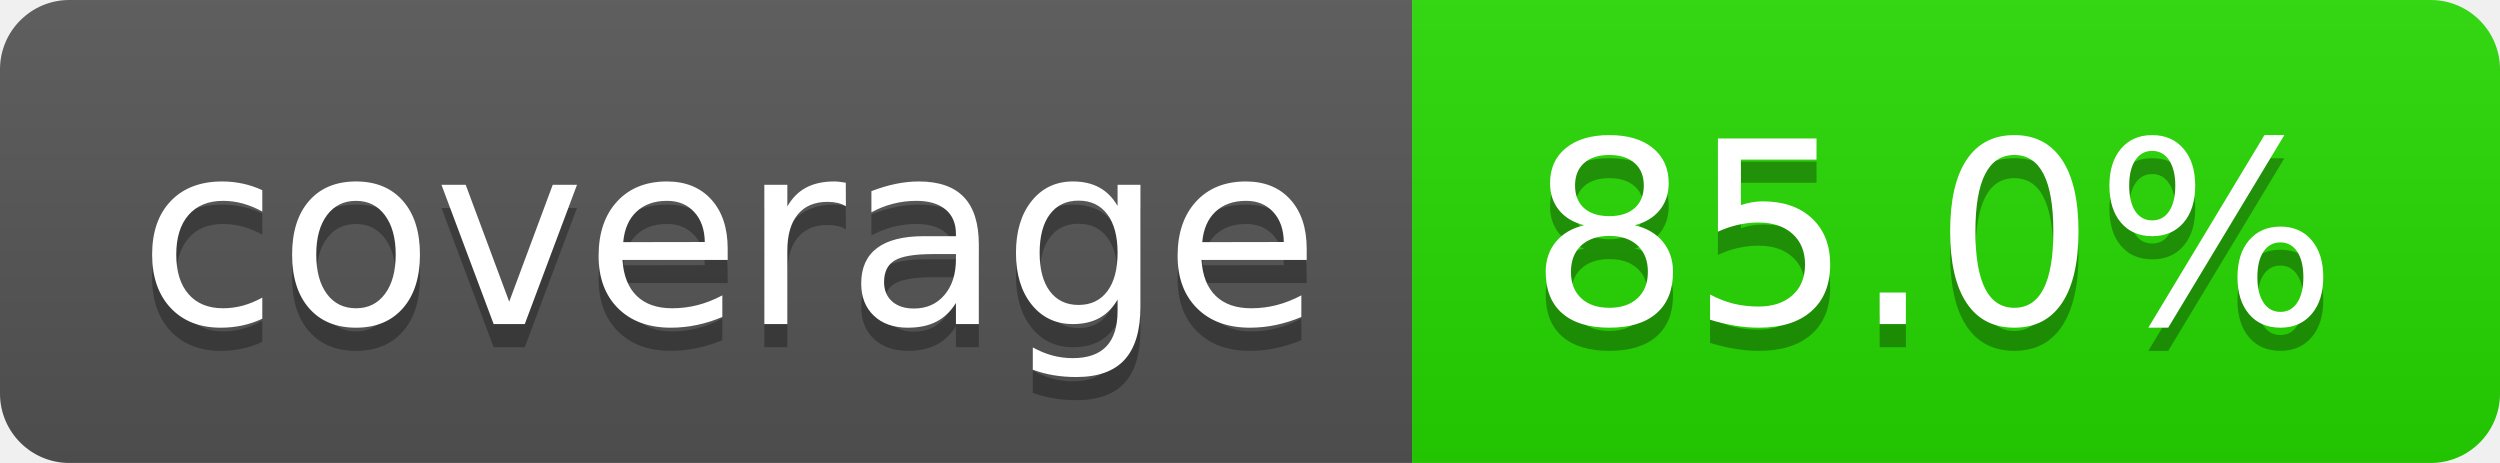
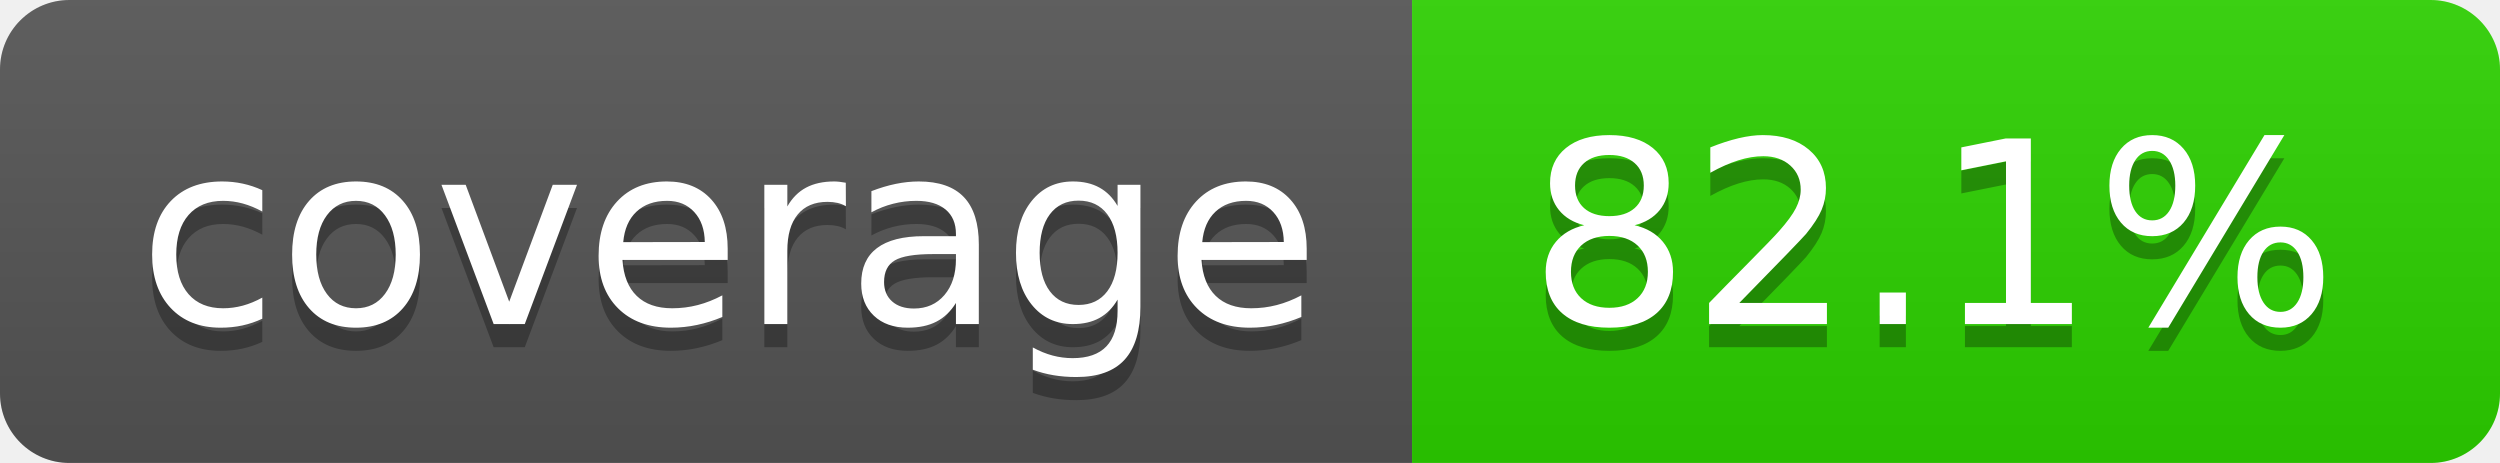
- <svg xmlns="http://www.w3.org/2000/svg" width="108" height="20" role="img" aria-label="coverage: 85.0%">
+ <svg xmlns="http://www.w3.org/2000/svg" width="108" height="20" role="img" aria-label="coverage: 82.1%">
  <linearGradient id="s" x2="0" y2="100%">
    <stop offset="0" stop-color="#bbb" stop-opacity=".1" />
    <stop offset="1" stop-opacity=".1" />
  </linearGradient>
  <clipPath id="r">
    <rect width="108" height="20" rx="3" fill="#fff" />
  </clipPath>
  <g clip-path="url(#r)">
    <rect width="61" height="20" fill="#555" />
-     <rect x="61" width="47" height="20" fill="#26d900" />
+     <rect x="61" width="47" height="20" fill="#2dd200" />
    <rect width="108" height="20" fill="url(#s)" />
  </g>
  <g fill="#fff" text-anchor="middle" font-family="Verdana,Geneva,DejaVu Sans,sans-serif" text-rendering="geometricPrecision" font-size="110">
    <text aria-hidden="true" x="315" y="150" fill="#010101" fill-opacity=".3" transform="scale(.1)" textLength="510">coverage</text>
    <text x="315" y="140" transform="scale(.1)" fill="#fff" textLength="510">coverage</text>
-     <text aria-hidden="true" x="835" y="150" fill="#010101" fill-opacity=".3" transform="scale(.1)" textLength="370">85.0%</text>
-     <text x="835" y="140" transform="scale(.1)" fill="#fff" textLength="370">85.0%</text>
+     <text aria-hidden="true" x="835" y="150" fill="#010101" fill-opacity=".3" transform="scale(.1)" textLength="370">82.1%</text>
+     <text x="835" y="140" transform="scale(.1)" fill="#fff" textLength="370">82.1%</text>
  </g>
</svg>
